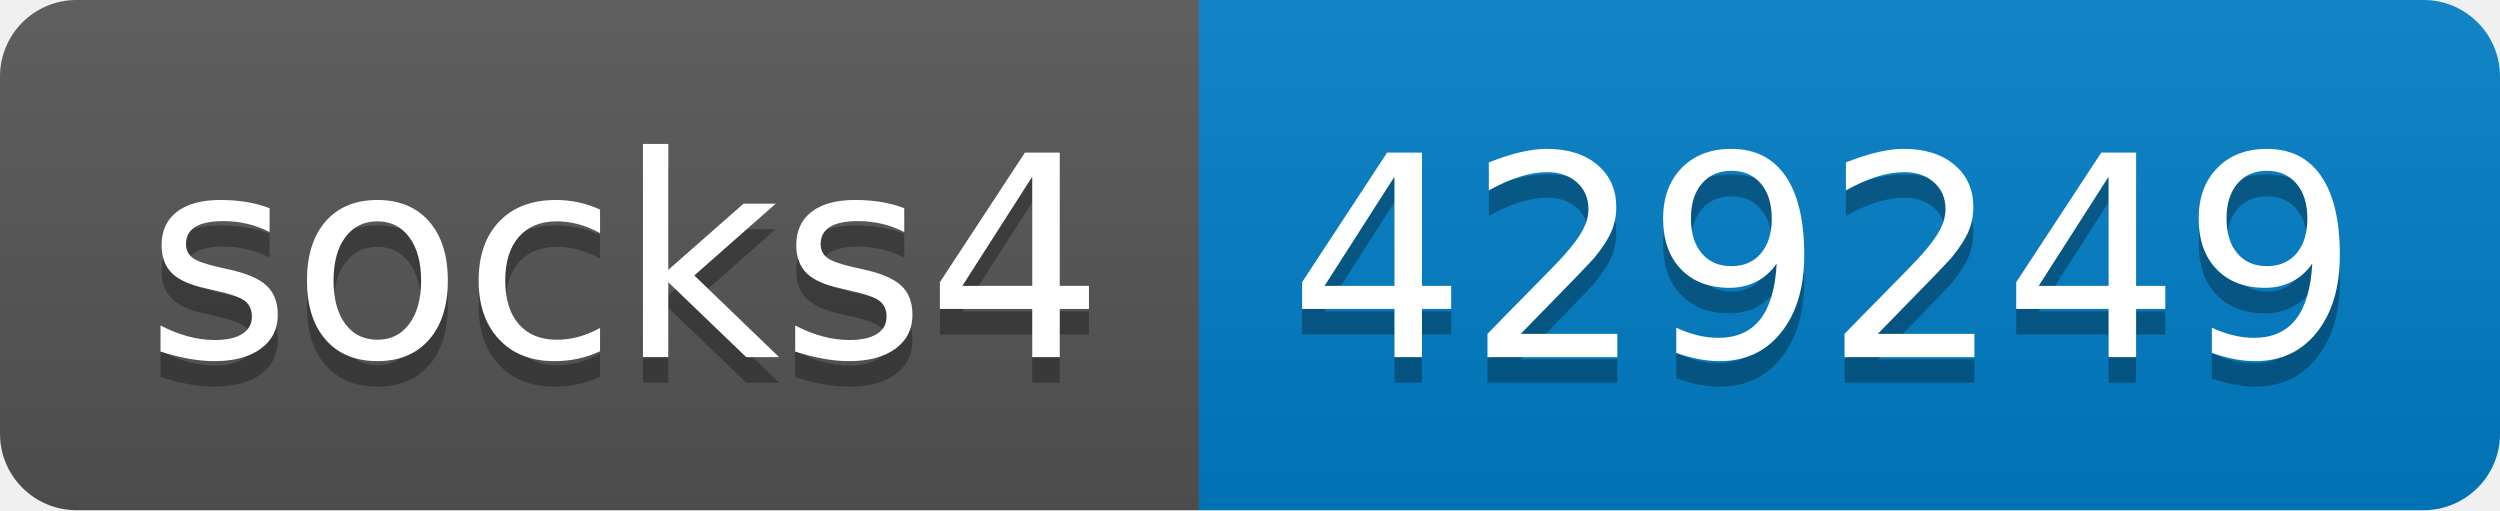
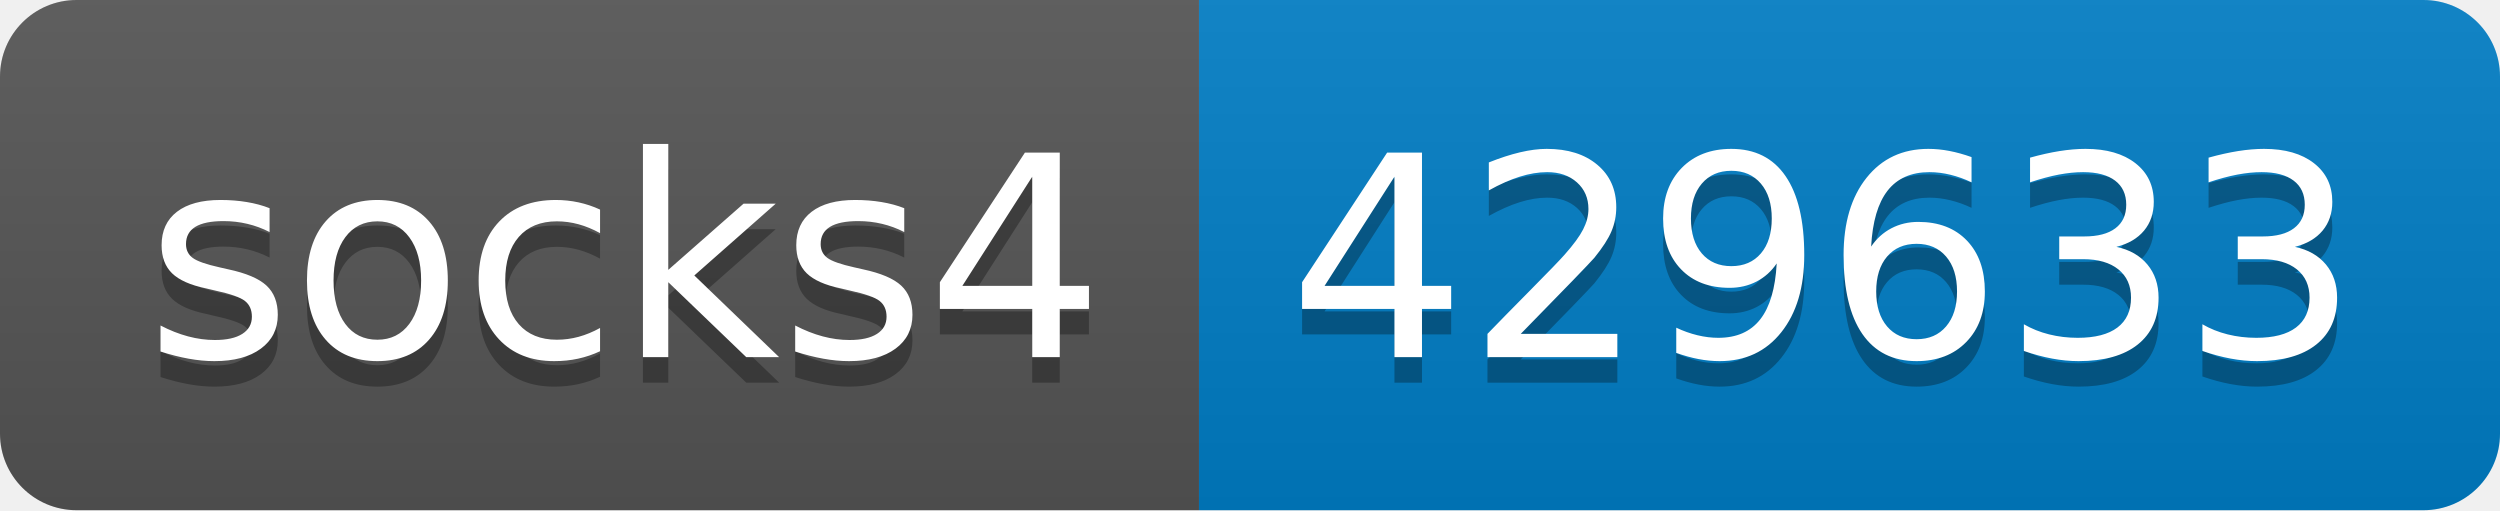
- <svg xmlns="http://www.w3.org/2000/svg" width="98" height="20" role="img" aria-label="socks4: 429249">
+ <svg xmlns="http://www.w3.org/2000/svg" width="98" height="20" role="img" aria-label="socks4: 429633">
  <linearGradient id="s" x2="0" y2="100%">
    <stop offset="0" stop-color="#bbb" stop-opacity=".1" />
    <stop offset="1" stop-opacity=".1" />
  </linearGradient>
  <clipPath id="r">
    <rect width="98" height="20" rx="3" fill="#fff" />
  </clipPath>
  <g clip-path="url(#r)">
    <rect width="47" height="20" fill="#555" />
    <rect x="47" width="51" height="20" fill="#007ec6" />
    <rect width="98" height="20" fill="url(#s)" />
  </g>
  <g fill="#fff" text-anchor="middle" font-family="Verdana,Geneva,DejaVu Sans,sans-serif" text-rendering="geometricPrecision" font-size="110">
    <text aria-hidden="true" x="245" y="150" fill="#010101" fill-opacity=".3" transform="scale(.1)" textLength="370">socks4</text>
    <text x="245" y="140" transform="scale(.1)" fill="#fff" textLength="370">socks4</text>
-     <text aria-hidden="true" x="715" y="150" fill="#010101" fill-opacity=".3" transform="scale(.1)" textLength="410">429249</text>
-     <text x="715" y="140" transform="scale(.1)" fill="#fff" textLength="410">429249</text>
+     <text aria-hidden="true" x="715" y="150" fill="#010101" fill-opacity=".3" transform="scale(.1)" textLength="410">429633</text>
+     <text x="715" y="140" transform="scale(.1)" fill="#fff" textLength="410">429633</text>
  </g>
</svg>
